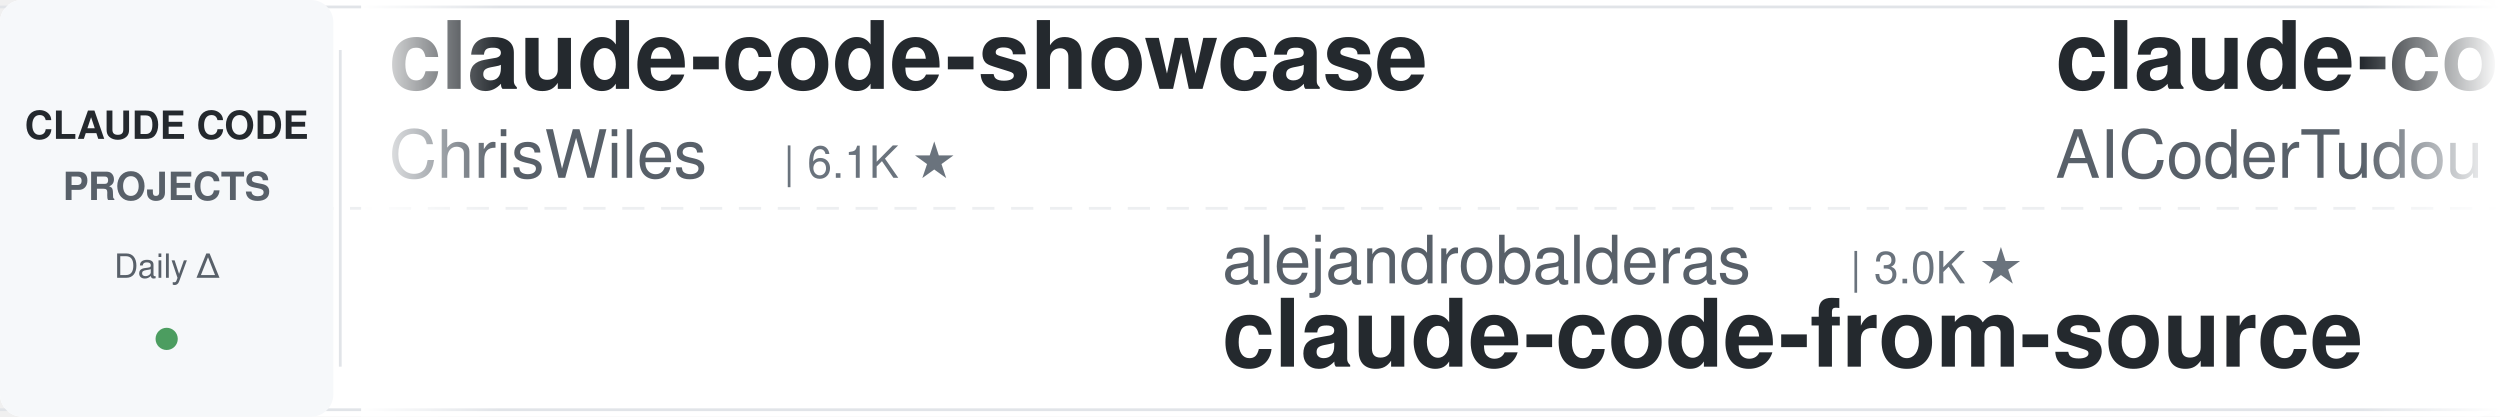
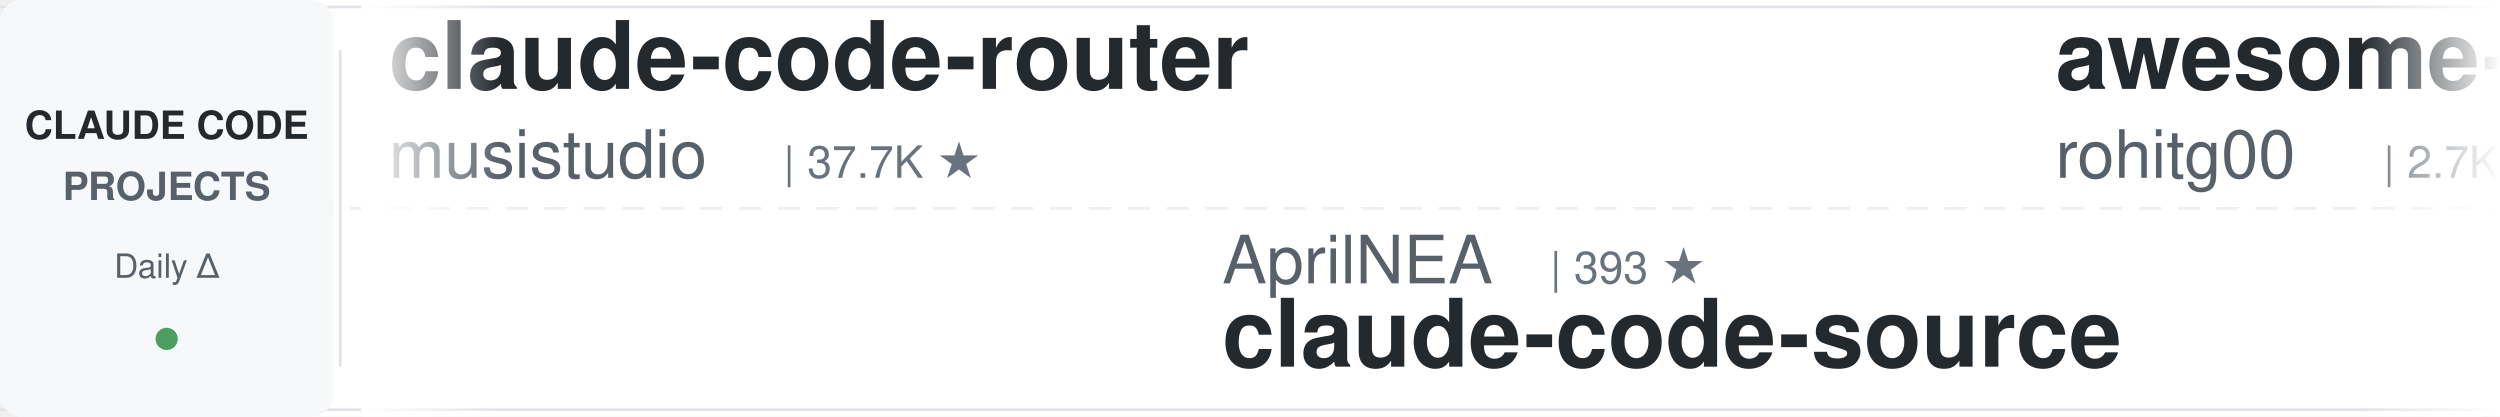
<svg xmlns="http://www.w3.org/2000/svg" width="900" height="150">
  <defs>
    <linearGradient id="leftFade" x1="0%" y1="0%" x2="100%" y2="0%">
      <stop offset="0%" style="stop-color:#ffffff;stop-opacity:1" />
      <stop offset="100%" style="stop-color:#ffffff;stop-opacity:0" />
    </linearGradient>
    <linearGradient id="rightFade" x1="0%" y1="0%" x2="100%" y2="0%">
      <stop offset="0%" style="stop-color:#ffffff;stop-opacity:0" />
      <stop offset="100%" style="stop-color:#ffffff;stop-opacity:1" />
    </linearGradient>
  </defs>
  <rect width="900" height="150" fill="#ffffff" rx="8" />
  <rect x="0" y="2" width="900" height="1" fill="#e1e4e8" />
  <rect x="0" y="147" width="900" height="1" fill="#e1e4e8" />
  <line x1="0" y1="75" x2="900" y2="75" stroke="#e1e4e8" stroke-width="1" stroke-dasharray="8 6" opacity="0.6" />
  <rect x="0" y="0" width="120" height="150" fill="#f6f8fa" rx="8" />
  <text x="60" y="50" font-family="-apple-system, BlinkMacSystemFont, 'Segoe UI', Helvetica, Arial, sans-serif" font-size="14" font-weight="600" fill="#24292e" text-anchor="middle">CLAUDE CODE</text>
  <text x="60" y="72" font-family="-apple-system, BlinkMacSystemFont, 'Segoe UI', Helvetica, Arial, sans-serif" font-size="14" font-weight="600" fill="#586069" text-anchor="middle">PROJECTS</text>
  <text x="60" y="100" font-family="-apple-system, BlinkMacSystemFont, 'Segoe UI', Helvetica, Arial, sans-serif" font-size="12" font-weight="500" fill="#586069" text-anchor="middle">Daily Δ</text>
  <circle cx="60" cy="122" r="4" fill="#22863a" opacity="0.8" />
  <rect x="122" y="18" width="1" height="114" fill="#e1e4e8" />
  <clipPath id="tickerClip">
    <rect x="130" y="0" width="770" height="150" />
  </clipPath>
  <g clip-path="url(#tickerClip)">
    <g id="tickerItems">
      <animateTransform attributeName="transform" attributeType="XML" type="translate" from="0 0" to="-3000 0" dur="54s" repeatCount="indefinite" />
      <g transform="translate(0, 0)">
-         <text x="140" y="32" font-family="-apple-system, BlinkMacSystemFont, 'Segoe UI', Helvetica, Arial, sans-serif" font-size="34" font-weight="600" fill="#24292e">claude-code-showcase</text>
-         <text x="140" y="64" font-family="-apple-system, BlinkMacSystemFont, 'Segoe UI', Helvetica, Arial, sans-serif" font-size="24" font-weight="400" fill="#586069">ChrisWiles</text>
-         <text x="282" y="64" font-family="-apple-system, BlinkMacSystemFont, 'Segoe UI', Helvetica, Arial, sans-serif" font-size="16" font-weight="500" fill="#6a737d">| 6.1K ★</text>
+         <text x="140" y="32" font-family="-apple-system, BlinkMacSystemFont, 'Segoe UI', Helvetica, Arial, sans-serif" font-size="34" font-weight="600" fill="#24292e">claude-code-router</text>
+         <text x="140" y="64" font-family="-apple-system, BlinkMacSystemFont, 'Segoe UI', Helvetica, Arial, sans-serif" font-size="24" font-weight="400" fill="#586069">musistudio</text>
+         <text x="282" y="64" font-family="-apple-system, BlinkMacSystemFont, 'Segoe UI', Helvetica, Arial, sans-serif" font-size="16" font-weight="500" fill="#6a737d">| 37.7K ★</text>
      </g>
      <g transform="translate(300, 0)">
-         <text x="140" y="102" font-family="-apple-system, BlinkMacSystemFont, 'Segoe UI', Helvetica, Arial, sans-serif" font-size="24" font-weight="400" fill="#586069">alejandrobalderas</text>
-         <text x="366" y="102" font-family="-apple-system, BlinkMacSystemFont, 'Segoe UI', Helvetica, Arial, sans-serif" font-size="16" font-weight="500" fill="#6a737d">| 3.0K ★</text>
-         <text x="140" y="132" font-family="-apple-system, BlinkMacSystemFont, 'Segoe UI', Helvetica, Arial, sans-serif" font-size="34" font-weight="600" fill="#24292e">claude-code-from-source</text>
-       </g>
-       <g transform="translate(600, 0)">
-         <text x="140" y="32" font-family="-apple-system, BlinkMacSystemFont, 'Segoe UI', Helvetica, Arial, sans-serif" font-size="34" font-weight="600" fill="#24292e">claude-code-tudou</text>
-         <text x="140" y="64" font-family="-apple-system, BlinkMacSystemFont, 'Segoe UI', Helvetica, Arial, sans-serif" font-size="24" font-weight="400" fill="#586069">AICoderTudou</text>
-         <text x="306" y="64" font-family="-apple-system, BlinkMacSystemFont, 'Segoe UI', Helvetica, Arial, sans-serif" font-size="16" font-weight="500" fill="#6a737d">| 493 ★</text>
-       </g>
-       <g transform="translate(900, 0)">
        <text x="140" y="102" font-family="-apple-system, BlinkMacSystemFont, 'Segoe UI', Helvetica, Arial, sans-serif" font-size="24" font-weight="400" fill="#586069">AprilNEA</text>
        <text x="258" y="102" font-family="-apple-system, BlinkMacSystemFont, 'Segoe UI', Helvetica, Arial, sans-serif" font-size="16" font-weight="500" fill="#6a737d">| 393 ★</text>
        <text x="140" y="132" font-family="-apple-system, BlinkMacSystemFont, 'Segoe UI', Helvetica, Arial, sans-serif" font-size="34" font-weight="600" fill="#24292e">claude-code-source</text>
      </g>
+       <g transform="translate(600, 0)">
+         <text x="140" y="32" font-family="-apple-system, BlinkMacSystemFont, 'Segoe UI', Helvetica, Arial, sans-serif" font-size="34" font-weight="600" fill="#24292e">awesome-claude-code-tool...</text>
+         <text x="140" y="64" font-family="-apple-system, BlinkMacSystemFont, 'Segoe UI', Helvetica, Arial, sans-serif" font-size="24" font-weight="400" fill="#586069">rohitg00</text>
+         <text x="258" y="64" font-family="-apple-system, BlinkMacSystemFont, 'Segoe UI', Helvetica, Arial, sans-serif" font-size="16" font-weight="500" fill="#6a737d">| 2.7K ★</text>
+       </g>
+       <g transform="translate(900, 0)">
+         <text x="140" y="102" font-family="-apple-system, BlinkMacSystemFont, 'Segoe UI', Helvetica, Arial, sans-serif" font-size="24" font-weight="400" fill="#586069">feiskyer</text>
+         <text x="258" y="102" font-family="-apple-system, BlinkMacSystemFont, 'Segoe UI', Helvetica, Arial, sans-serif" font-size="16" font-weight="500" fill="#6a737d">| 1.7K ★</text>
+         <text x="140" y="132" font-family="-apple-system, BlinkMacSystemFont, 'Segoe UI', Helvetica, Arial, sans-serif" font-size="34" font-weight="600" fill="#24292e">claude-code-settings</text>
+       </g>
      <g transform="translate(1200, 0)">
-         <text x="140" y="32" font-family="-apple-system, BlinkMacSystemFont, 'Segoe UI', Helvetica, Arial, sans-serif" font-size="34" font-weight="600" fill="#24292e">claude-code-action</text>
-         <text x="140" y="64" font-family="-apple-system, BlinkMacSystemFont, 'Segoe UI', Helvetica, Arial, sans-serif" font-size="24" font-weight="400" fill="#586069">anthropics</text>
-         <text x="282" y="64" font-family="-apple-system, BlinkMacSystemFont, 'Segoe UI', Helvetica, Arial, sans-serif" font-size="16" font-weight="500" fill="#6a737d">| 9.5K ★</text>
+         <text x="140" y="32" font-family="-apple-system, BlinkMacSystemFont, 'Segoe UI', Helvetica, Arial, sans-serif" font-size="34" font-weight="600" fill="#24292e">claude-code-spec-workflo...</text>
+         <text x="140" y="64" font-family="-apple-system, BlinkMacSystemFont, 'Segoe UI', Helvetica, Arial, sans-serif" font-size="24" font-weight="400" fill="#586069">Pimzino</text>
+         <text x="246" y="64" font-family="-apple-system, BlinkMacSystemFont, 'Segoe UI', Helvetica, Arial, sans-serif" font-size="16" font-weight="500" fill="#6a737d">| 3.9K ★</text>
      </g>
      <g transform="translate(1500, 0)">
-         <text x="140" y="102" font-family="-apple-system, BlinkMacSystemFont, 'Segoe UI', Helvetica, Arial, sans-serif" font-size="24" font-weight="400" fill="#586069">OneRedOak</text>
-         <text x="270" y="102" font-family="-apple-system, BlinkMacSystemFont, 'Segoe UI', Helvetica, Arial, sans-serif" font-size="16" font-weight="500" fill="#6a737d">| 3.9K ★</text>
-         <text x="140" y="132" font-family="-apple-system, BlinkMacSystemFont, 'Segoe UI', Helvetica, Arial, sans-serif" font-size="34" font-weight="600" fill="#24292e">claude-code-workflows</text>
+         <text x="140" y="102" font-family="-apple-system, BlinkMacSystemFont, 'Segoe UI', Helvetica, Arial, sans-serif" font-size="24" font-weight="400" fill="#586069">huangjia2019</text>
+         <text x="306" y="102" font-family="-apple-system, BlinkMacSystemFont, 'Segoe UI', Helvetica, Arial, sans-serif" font-size="16" font-weight="500" fill="#6a737d">| 1.1K ★</text>
+         <text x="140" y="132" font-family="-apple-system, BlinkMacSystemFont, 'Segoe UI', Helvetica, Arial, sans-serif" font-size="34" font-weight="600" fill="#24292e">claude-code-engineering</text>
      </g>
      <g transform="translate(1800, 0)">
-         <text x="140" y="32" font-family="-apple-system, BlinkMacSystemFont, 'Segoe UI', Helvetica, Arial, sans-serif" font-size="34" font-weight="600" fill="#24292e">everything-claude-code</text>
-         <text x="140" y="64" font-family="-apple-system, BlinkMacSystemFont, 'Segoe UI', Helvetica, Arial, sans-serif" font-size="24" font-weight="400" fill="#586069">WorldFlowAI</text>
-         <text x="294" y="64" font-family="-apple-system, BlinkMacSystemFont, 'Segoe UI', Helvetica, Arial, sans-serif" font-size="16" font-weight="500" fill="#6a737d">| 4.7K ★</text>
+         <text x="140" y="32" font-family="-apple-system, BlinkMacSystemFont, 'Segoe UI', Helvetica, Arial, sans-serif" font-size="34" font-weight="600" fill="#24292e">system_prompts_leaks</text>
+         <text x="140" y="64" font-family="-apple-system, BlinkMacSystemFont, 'Segoe UI', Helvetica, Arial, sans-serif" font-size="24" font-weight="400" fill="#586069">asgeirtj</text>
+         <text x="258" y="64" font-family="-apple-system, BlinkMacSystemFont, 'Segoe UI', Helvetica, Arial, sans-serif" font-size="16" font-weight="500" fill="#6a737d">| 69.6K ★</text>
      </g>
      <g transform="translate(2100, 0)">
-         <text x="140" y="102" font-family="-apple-system, BlinkMacSystemFont, 'Segoe UI', Helvetica, Arial, sans-serif" font-size="24" font-weight="400" fill="#586069">musistudio</text>
-         <text x="282" y="102" font-family="-apple-system, BlinkMacSystemFont, 'Segoe UI', Helvetica, Arial, sans-serif" font-size="16" font-weight="500" fill="#6a737d">| 37.7K ★</text>
-         <text x="140" y="132" font-family="-apple-system, BlinkMacSystemFont, 'Segoe UI', Helvetica, Arial, sans-serif" font-size="34" font-weight="600" fill="#24292e">claude-code-router</text>
+         <text x="140" y="102" font-family="-apple-system, BlinkMacSystemFont, 'Segoe UI', Helvetica, Arial, sans-serif" font-size="24" font-weight="400" fill="#586069">Chachamaru127</text>
+         <text x="318" y="102" font-family="-apple-system, BlinkMacSystemFont, 'Segoe UI', Helvetica, Arial, sans-serif" font-size="16" font-weight="500" fill="#6a737d">| 3.2K ★</text>
+         <text x="140" y="132" font-family="-apple-system, BlinkMacSystemFont, 'Segoe UI', Helvetica, Arial, sans-serif" font-size="34" font-weight="600" fill="#24292e">claude-code-harness</text>
      </g>
      <g transform="translate(2400, 0)">
-         <text x="140" y="32" font-family="-apple-system, BlinkMacSystemFont, 'Segoe UI', Helvetica, Arial, sans-serif" font-size="34" font-weight="600" fill="#24292e">Open-ClaudeCode</text>
-         <text x="140" y="64" font-family="-apple-system, BlinkMacSystemFont, 'Segoe UI', Helvetica, Arial, sans-serif" font-size="24" font-weight="400" fill="#586069">LING71671</text>
-         <text x="270" y="64" font-family="-apple-system, BlinkMacSystemFont, 'Segoe UI', Helvetica, Arial, sans-serif" font-size="16" font-weight="500" fill="#6a737d">| 965 ★</text>
+         <text x="140" y="32" font-family="-apple-system, BlinkMacSystemFont, 'Segoe UI', Helvetica, Arial, sans-serif" font-size="34" font-weight="600" fill="#24292e">claude-code-book</text>
+         <text x="140" y="64" font-family="-apple-system, BlinkMacSystemFont, 'Segoe UI', Helvetica, Arial, sans-serif" font-size="24" font-weight="400" fill="#586069">lintsinghua</text>
+         <text x="294" y="64" font-family="-apple-system, BlinkMacSystemFont, 'Segoe UI', Helvetica, Arial, sans-serif" font-size="16" font-weight="500" fill="#6a737d">| 4.3K ★</text>
      </g>
      <g transform="translate(2700, 0)">
-         <text x="140" y="102" font-family="-apple-system, BlinkMacSystemFont, 'Segoe UI', Helvetica, Arial, sans-serif" font-size="24" font-weight="400" fill="#586069">ponponon</text>
-         <text x="258" y="102" font-family="-apple-system, BlinkMacSystemFont, 'Segoe UI', Helvetica, Arial, sans-serif" font-size="16" font-weight="500" fill="#6a737d">| 2.3K ★</text>
-         <text x="140" y="132" font-family="-apple-system, BlinkMacSystemFont, 'Segoe UI', Helvetica, Arial, sans-serif" font-size="34" font-weight="600" fill="#24292e">claude_code_src</text>
+         <text x="140" y="102" font-family="-apple-system, BlinkMacSystemFont, 'Segoe UI', Helvetica, Arial, sans-serif" font-size="24" font-weight="400" fill="#586069">liuup</text>
+         <text x="222" y="102" font-family="-apple-system, BlinkMacSystemFont, 'Segoe UI', Helvetica, Arial, sans-serif" font-size="16" font-weight="500" fill="#6a737d">| 4.0K ★</text>
+         <text x="140" y="132" font-family="-apple-system, BlinkMacSystemFont, 'Segoe UI', Helvetica, Arial, sans-serif" font-size="34" font-weight="600" fill="#24292e">claude-code-analysis</text>
      </g>
      <g transform="translate(3000, 0)">
-         <text x="140" y="32" font-family="-apple-system, BlinkMacSystemFont, 'Segoe UI', Helvetica, Arial, sans-serif" font-size="34" font-weight="600" fill="#24292e">claude-code-showcase</text>
-         <text x="140" y="64" font-family="-apple-system, BlinkMacSystemFont, 'Segoe UI', Helvetica, Arial, sans-serif" font-size="24" font-weight="400" fill="#586069">ChrisWiles</text>
-         <text x="282" y="64" font-family="-apple-system, BlinkMacSystemFont, 'Segoe UI', Helvetica, Arial, sans-serif" font-size="16" font-weight="500" fill="#6a737d">| 6.1K ★</text>
+         <text x="140" y="32" font-family="-apple-system, BlinkMacSystemFont, 'Segoe UI', Helvetica, Arial, sans-serif" font-size="34" font-weight="600" fill="#24292e">claude-code-router</text>
+         <text x="140" y="64" font-family="-apple-system, BlinkMacSystemFont, 'Segoe UI', Helvetica, Arial, sans-serif" font-size="24" font-weight="400" fill="#586069">musistudio</text>
+         <text x="282" y="64" font-family="-apple-system, BlinkMacSystemFont, 'Segoe UI', Helvetica, Arial, sans-serif" font-size="16" font-weight="500" fill="#6a737d">| 37.7K ★</text>
      </g>
      <g transform="translate(3300, 0)">
-         <text x="140" y="102" font-family="-apple-system, BlinkMacSystemFont, 'Segoe UI', Helvetica, Arial, sans-serif" font-size="24" font-weight="400" fill="#586069">alejandrobalderas</text>
-         <text x="366" y="102" font-family="-apple-system, BlinkMacSystemFont, 'Segoe UI', Helvetica, Arial, sans-serif" font-size="16" font-weight="500" fill="#6a737d">| 3.0K ★</text>
-         <text x="140" y="132" font-family="-apple-system, BlinkMacSystemFont, 'Segoe UI', Helvetica, Arial, sans-serif" font-size="34" font-weight="600" fill="#24292e">claude-code-from-source</text>
-       </g>
-       <g transform="translate(3600, 0)">
-         <text x="140" y="32" font-family="-apple-system, BlinkMacSystemFont, 'Segoe UI', Helvetica, Arial, sans-serif" font-size="34" font-weight="600" fill="#24292e">claude-code-tudou</text>
-         <text x="140" y="64" font-family="-apple-system, BlinkMacSystemFont, 'Segoe UI', Helvetica, Arial, sans-serif" font-size="24" font-weight="400" fill="#586069">AICoderTudou</text>
-         <text x="306" y="64" font-family="-apple-system, BlinkMacSystemFont, 'Segoe UI', Helvetica, Arial, sans-serif" font-size="16" font-weight="500" fill="#6a737d">| 493 ★</text>
-       </g>
-       <g transform="translate(3900, 0)">
        <text x="140" y="102" font-family="-apple-system, BlinkMacSystemFont, 'Segoe UI', Helvetica, Arial, sans-serif" font-size="24" font-weight="400" fill="#586069">AprilNEA</text>
        <text x="258" y="102" font-family="-apple-system, BlinkMacSystemFont, 'Segoe UI', Helvetica, Arial, sans-serif" font-size="16" font-weight="500" fill="#6a737d">| 393 ★</text>
        <text x="140" y="132" font-family="-apple-system, BlinkMacSystemFont, 'Segoe UI', Helvetica, Arial, sans-serif" font-size="34" font-weight="600" fill="#24292e">claude-code-source</text>
+       </g>
+       <g transform="translate(3600, 0)">
+         <text x="140" y="32" font-family="-apple-system, BlinkMacSystemFont, 'Segoe UI', Helvetica, Arial, sans-serif" font-size="34" font-weight="600" fill="#24292e">awesome-claude-code-tool...</text>
+         <text x="140" y="64" font-family="-apple-system, BlinkMacSystemFont, 'Segoe UI', Helvetica, Arial, sans-serif" font-size="24" font-weight="400" fill="#586069">rohitg00</text>
+         <text x="258" y="64" font-family="-apple-system, BlinkMacSystemFont, 'Segoe UI', Helvetica, Arial, sans-serif" font-size="16" font-weight="500" fill="#6a737d">| 2.7K ★</text>
+       </g>
+       <g transform="translate(3900, 0)">
+         <text x="140" y="102" font-family="-apple-system, BlinkMacSystemFont, 'Segoe UI', Helvetica, Arial, sans-serif" font-size="24" font-weight="400" fill="#586069">feiskyer</text>
+         <text x="258" y="102" font-family="-apple-system, BlinkMacSystemFont, 'Segoe UI', Helvetica, Arial, sans-serif" font-size="16" font-weight="500" fill="#6a737d">| 1.7K ★</text>
+         <text x="140" y="132" font-family="-apple-system, BlinkMacSystemFont, 'Segoe UI', Helvetica, Arial, sans-serif" font-size="34" font-weight="600" fill="#24292e">claude-code-settings</text>
      </g>
    </g>
  </g>
  <rect x="130" y="0" width="50" height="150" fill="url(#leftFade)" />
  <rect x="850" y="0" width="50" height="150" fill="url(#rightFade)" />
</svg>
